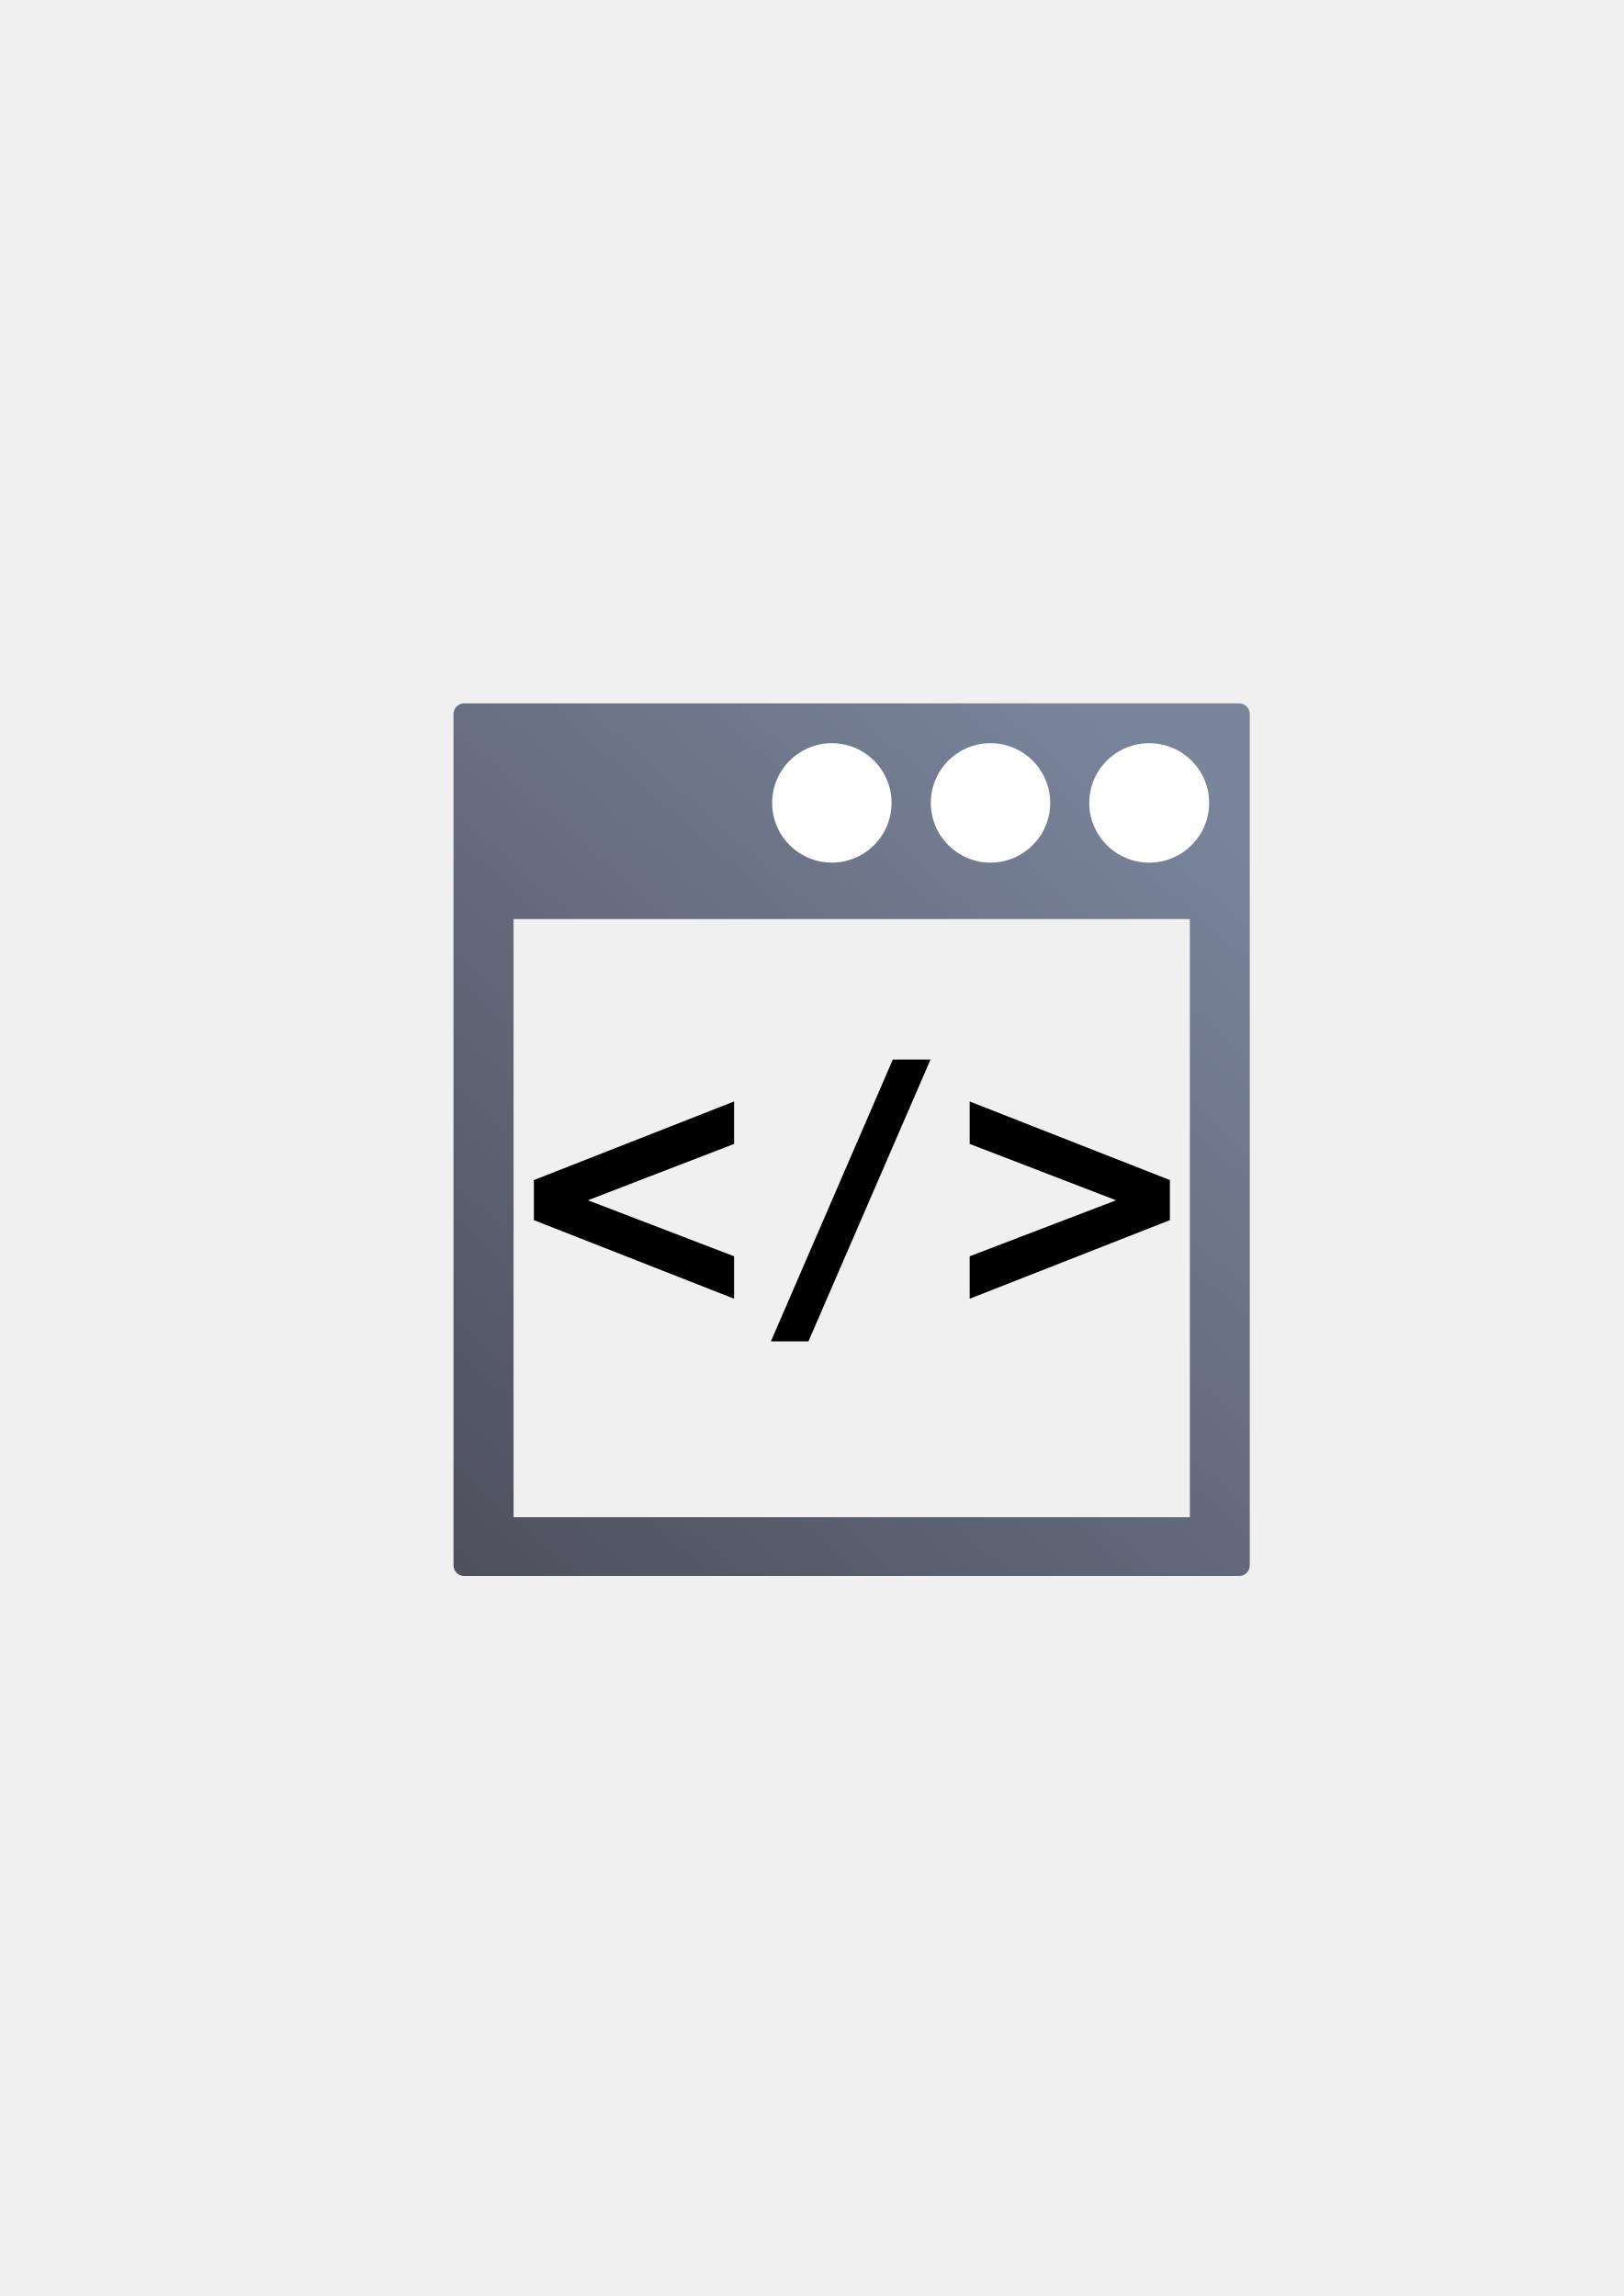
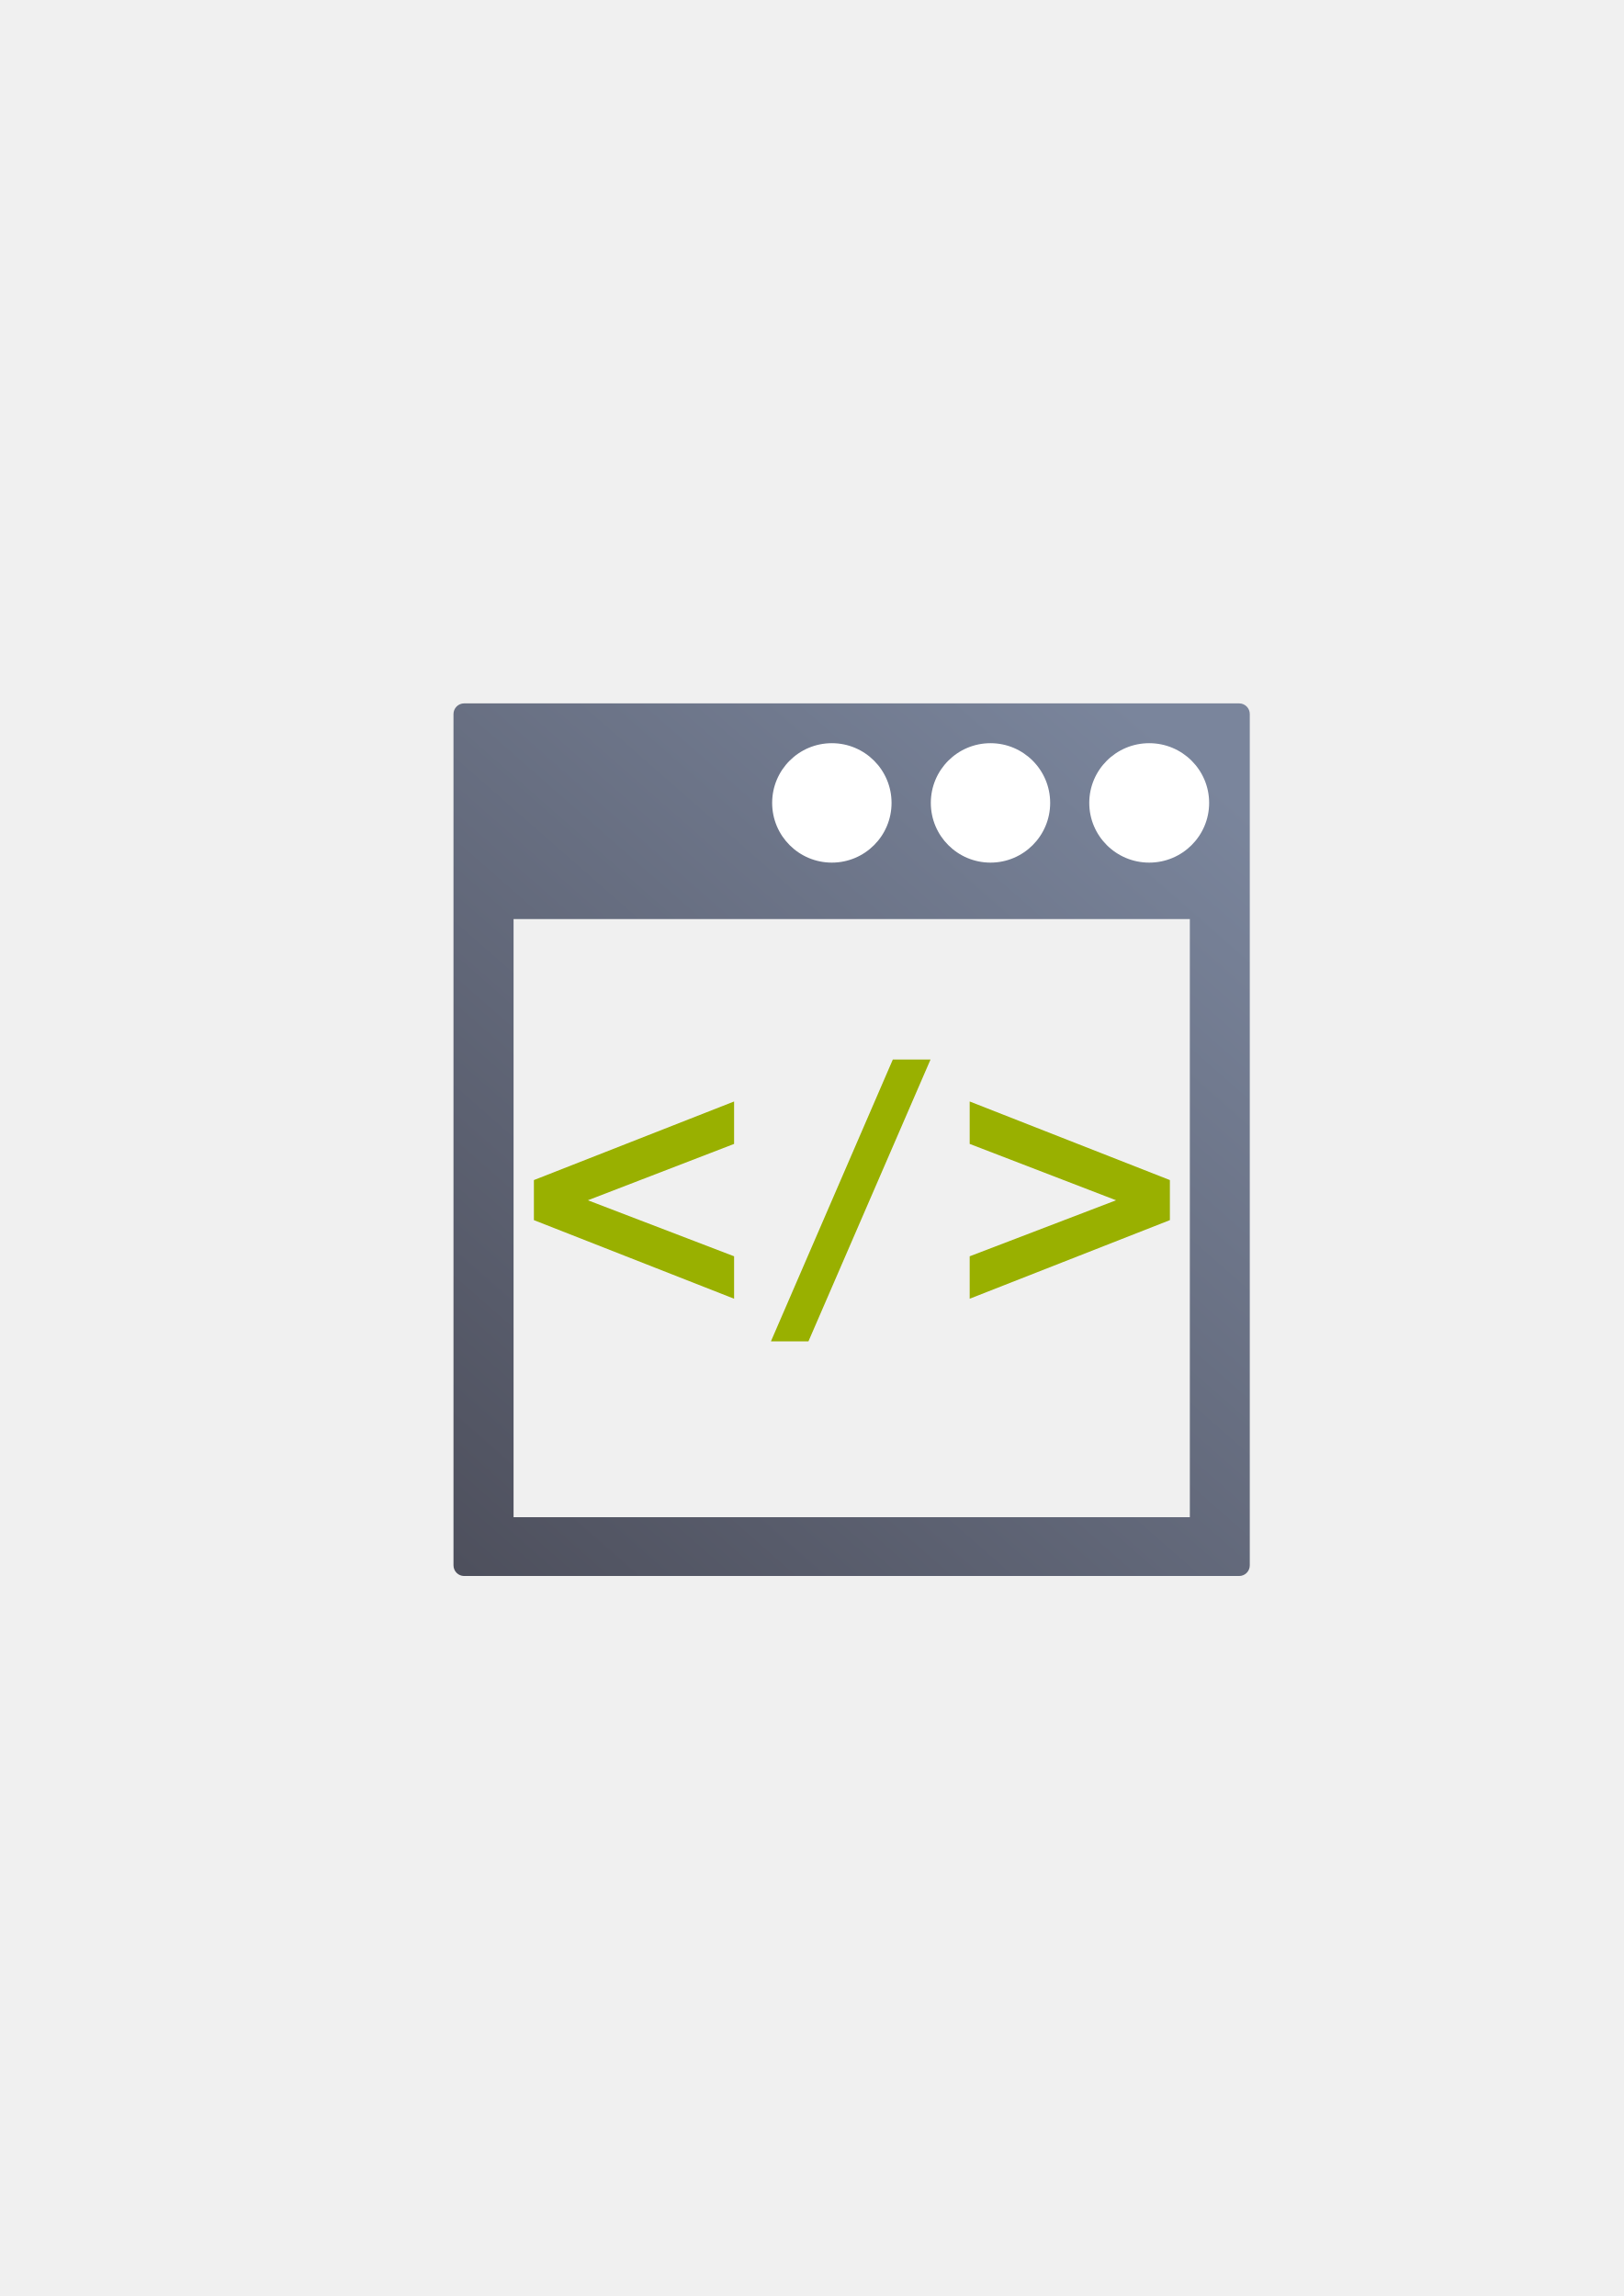
<svg xmlns="http://www.w3.org/2000/svg" xmlns:xlink="http://www.w3.org/1999/xlink" width="210mm" height="297mm" viewBox="0 0 744.094 1052.362" id="svg2" version="1.1">
  <defs id="defs4">
    <linearGradient id="linearGradient4259">
      <stop style="stop-color:#4e505d;stop-opacity:1;" offset="0" id="stop4261" />
      <stop style="stop-color:#7a859c;stop-opacity:1" offset="1" id="stop4263" />
    </linearGradient>
    <linearGradient xlink:href="#linearGradient4259" id="linearGradient4265" x1="215" y1="722.362" x2="544" y2="347.377" gradientUnits="userSpaceOnUse" />
  </defs>
  <g id="layer1">
    <g id="g4267">
      <path id="rect4265" d="m 190.031,322.423 399.938,0 0,400 -399.938,0 z" style="color:#000000;clip-rule:nonzero;display:inline;overflow:visible;visibility:visible;opacity:1;isolation:auto;mix-blend-mode:normal;color-interpolation:sRGB;color-interpolation-filters:linearRGB;solid-color:#000000;solid-opacity:1;fill:none;fill-opacity:1;fill-rule:nonzero;stroke:none;stroke-width:1px;stroke-linecap:butt;stroke-linejoin:miter;stroke-miterlimit:4;stroke-dasharray:none;stroke-dashoffset:0;stroke-opacity:1;color-rendering:auto;image-rendering:auto;shape-rendering:auto;text-rendering:auto;enable-background:accumulate" />
      <path id="rect4200" d="m 212.702,322.392 c -2.694,2.8e-4 -4.877,2.184 -4.878,4.878 l 0,89.117 0,301.089 c 2.8e-4,2.694 2.184,4.877 4.878,4.878 l 17.767,0 319.676,0 17.715,0 c 2.694,-2.7e-4 4.877,-2.184 4.878,-4.878 l 0,-17.211 0,-283.879 0,-17.952 0,-71.165 c -2.7e-4,-2.694 -2.184,-4.877 -4.878,-4.878 z m 22.645,98.872 309.92,0 0,274.124 -309.92,0 z" style="color:#000000;font-style:normal;font-variant:normal;font-weight:normal;font-stretch:normal;font-size:medium;line-height:normal;font-family:sans-serif;text-indent:0;text-align:start;text-decoration:none;text-decoration-line:none;text-decoration-style:solid;text-decoration-color:#000000;letter-spacing:normal;word-spacing:normal;text-transform:none;direction:ltr;block-progression:tb;writing-mode:lr-tb;baseline-shift:baseline;text-anchor:start;white-space:normal;clip-rule:nonzero;display:inline;overflow:visible;visibility:visible;opacity:1;isolation:auto;mix-blend-mode:normal;color-interpolation:sRGB;color-interpolation-filters:linearRGB;solid-color:#000000;solid-opacity:1;fill:url(#linearGradient4265);fill-opacity:1;fill-rule:nonzero;stroke:none;stroke-width:10;stroke-linecap:butt;stroke-linejoin:round;stroke-miterlimit:4;stroke-dasharray:none;stroke-dashoffset:0;stroke-opacity:1;color-rendering:auto;image-rendering:auto;shape-rendering:auto;text-rendering:auto;enable-background:accumulate" />
      <path id="path4213" d="m 554.111,368.007 a 27.466,27.368 0 0 1 -27.466,27.368 27.466,27.368 0 0 1 -27.466,-27.368 27.466,27.368 0 0 1 27.466,-27.368 27.466,27.368 0 0 1 27.466,27.368 z" style="color:#000000;clip-rule:nonzero;display:inline;overflow:visible;visibility:visible;opacity:1;isolation:auto;mix-blend-mode:normal;color-interpolation:sRGB;color-interpolation-filters:linearRGB;solid-color:#000000;solid-opacity:1;fill:#ffffff;fill-opacity:1;fill-rule:nonzero;stroke:none;stroke-width:50;stroke-linecap:butt;stroke-linejoin:miter;stroke-miterlimit:4;stroke-dasharray:none;stroke-dashoffset:0;stroke-opacity:1;color-rendering:auto;image-rendering:auto;shape-rendering:auto;text-rendering:auto;enable-background:accumulate" />
      <path id="path4215" d="m 481.259,368.007 a 27.345,27.368 0 0 1 -27.345,27.368 27.345,27.368 0 0 1 -27.345,-27.368 27.345,27.368 0 0 1 27.345,-27.368 27.345,27.368 0 0 1 27.345,27.368 z" style="color:#000000;clip-rule:nonzero;display:inline;overflow:visible;visibility:visible;opacity:1;isolation:auto;mix-blend-mode:normal;color-interpolation:sRGB;color-interpolation-filters:linearRGB;solid-color:#000000;solid-opacity:1;fill:#ffffff;fill-opacity:1;fill-rule:nonzero;stroke:none;stroke-width:50;stroke-linecap:butt;stroke-linejoin:miter;stroke-miterlimit:4;stroke-dasharray:none;stroke-dashoffset:0;stroke-opacity:1;color-rendering:auto;image-rendering:auto;shape-rendering:auto;text-rendering:auto;enable-background:accumulate" />
      <path id="path4217" d="m 408.571,368.007 a 27.358,27.368 0 0 1 -27.358,27.368 27.358,27.368 0 0 1 -27.358,-27.368 27.358,27.368 0 0 1 27.358,-27.368 27.358,27.368 0 0 1 27.358,27.368 z" style="color:#000000;clip-rule:nonzero;display:inline;overflow:visible;visibility:visible;opacity:1;isolation:auto;mix-blend-mode:normal;color-interpolation:sRGB;color-interpolation-filters:linearRGB;solid-color:#000000;solid-opacity:1;fill:#ffffff;fill-opacity:1;fill-rule:nonzero;stroke:none;stroke-width:50;stroke-linecap:butt;stroke-linejoin:miter;stroke-miterlimit:4;stroke-dasharray:none;stroke-dashoffset:0;stroke-opacity:1;color-rendering:auto;image-rendering:auto;shape-rendering:auto;text-rendering:auto;enable-background:accumulate" />
      <g transform="translate(345.9919,-286.8461)" id="text4230" style="color:#000000;font-style:normal;font-weight:normal;font-size:159.342px;line-height:125%;font-family:sans-serif;letter-spacing:0px;word-spacing:0px;clip-rule:nonzero;display:inline;overflow:visible;visibility:visible;opacity:1;isolation:auto;mix-blend-mode:normal;color-interpolation:sRGB;color-interpolation-filters:linearRGB;solid-color:#000000;solid-opacity:1;fill:#000000;fill-opacity:1;fill-rule:nonzero;stroke:none;stroke-width:1px;stroke-linecap:butt;stroke-linejoin:miter;stroke-miterlimit:4;stroke-dasharray:none;stroke-dashoffset:0;stroke-opacity:1;color-rendering:auto;image-rendering:auto;shape-rendering:auto;text-rendering:auto;enable-background:accumulate">
-         <path id="path4235" style="color:#000000;font-style:normal;font-variant:normal;font-weight:bold;font-stretch:normal;font-family:sans-serif;-inkscape-font-specification:'sans-serif Bold';clip-rule:nonzero;display:inline;overflow:visible;visibility:visible;isolation:auto;mix-blend-mode:normal;color-interpolation:sRGB;color-interpolation-filters:linearRGB;solid-color:#000000;solid-opacity:1;fill:#000000;fill-opacity:1;fill-rule:nonzero;stroke:none;stroke-width:1px;stroke-linecap:butt;stroke-linejoin:miter;stroke-miterlimit:4;stroke-dasharray:none;stroke-dashoffset:0;stroke-opacity:1;color-rendering:auto;image-rendering:auto;shape-rendering:auto;text-rendering:auto;enable-background:accumulate" d="m -9.578,811.154 -67.003,25.831 67.003,25.675 0,19.451 -91.744,-36.023 0,-18.362 91.744,-36.023 z" />
-         <path id="path4237" style="color:#000000;font-style:normal;font-variant:normal;font-weight:bold;font-stretch:normal;font-family:sans-serif;-inkscape-font-specification:'sans-serif Bold';clip-rule:nonzero;display:inline;overflow:visible;visibility:visible;isolation:auto;mix-blend-mode:normal;color-interpolation:sRGB;color-interpolation-filters:linearRGB;solid-color:#000000;solid-opacity:1;fill:#000000;fill-opacity:1;fill-rule:nonzero;stroke:none;stroke-width:1px;stroke-linecap:butt;stroke-linejoin:miter;stroke-miterlimit:4;stroke-dasharray:none;stroke-dashoffset:0;stroke-opacity:1;color-rendering:auto;image-rendering:auto;shape-rendering:auto;text-rendering:auto;enable-background:accumulate" d="m 63.169,772.463 17.272,0 -55.942,129.176 -17.195,0 z" />
-         <path id="path4239" style="color:#000000;font-style:normal;font-variant:normal;font-weight:bold;font-stretch:normal;font-family:sans-serif;-inkscape-font-specification:'sans-serif Bold';clip-rule:nonzero;display:inline;overflow:visible;visibility:visible;isolation:auto;mix-blend-mode:normal;color-interpolation:sRGB;color-interpolation-filters:linearRGB;solid-color:#000000;solid-opacity:1;fill:#000000;fill-opacity:1;fill-rule:nonzero;stroke:none;stroke-width:1px;stroke-linecap:butt;stroke-linejoin:miter;stroke-miterlimit:4;stroke-dasharray:none;stroke-dashoffset:0;stroke-opacity:1;color-rendering:auto;image-rendering:auto;shape-rendering:auto;text-rendering:auto;enable-background:accumulate" d="m 98.386,811.154 0,-19.451 91.744,36.023 0,18.362 -91.744,36.023 0,-19.451 67.081,-25.675 z" />
+         <path id="path4235" style="color:#000000;font-style:normal;font-variant:normal;font-weight:bold;font-stretch:normal;font-family:sans-serif;-inkscape-font-specification:'sans-serif Bold';clip-rule:nonzero;display:inline;overflow:visible;visibility:visible;isolation:auto;mix-blend-mode:normal;color-interpolation:sRGB;color-interpolation-filters:linearRGB;solid-color:#000000;solid-opacity:1;fill:#99b000;fill-opacity:1;fill-rule:nonzero;stroke:none;stroke-width:1px;stroke-linecap:butt;stroke-linejoin:miter;stroke-miterlimit:4;stroke-dasharray:none;stroke-dashoffset:0;stroke-opacity:1;color-rendering:auto;image-rendering:auto;shape-rendering:auto;text-rendering:auto;enable-background:accumulate" d="m -9.578,811.154 -67.003,25.831 67.003,25.675 0,19.451 -91.744,-36.023 0,-18.362 91.744,-36.023 z" />
+         <path id="path4237" style="color:#000000;font-style:normal;font-variant:normal;font-weight:bold;font-stretch:normal;font-family:sans-serif;-inkscape-font-specification:'sans-serif Bold';clip-rule:nonzero;display:inline;overflow:visible;visibility:visible;isolation:auto;mix-blend-mode:normal;color-interpolation:sRGB;color-interpolation-filters:linearRGB;solid-color:#000000;solid-opacity:1;fill:#99b000;fill-opacity:1;fill-rule:nonzero;stroke:none;stroke-width:1px;stroke-linecap:butt;stroke-linejoin:miter;stroke-miterlimit:4;stroke-dasharray:none;stroke-dashoffset:0;stroke-opacity:1;color-rendering:auto;image-rendering:auto;shape-rendering:auto;text-rendering:auto;enable-background:accumulate" d="m 63.169,772.463 17.272,0 -55.942,129.176 -17.195,0 z" />
+         <path id="path4239" style="color:#000000;font-style:normal;font-variant:normal;font-weight:bold;font-stretch:normal;font-family:sans-serif;-inkscape-font-specification:'sans-serif Bold';clip-rule:nonzero;display:inline;overflow:visible;visibility:visible;isolation:auto;mix-blend-mode:normal;color-interpolation:sRGB;color-interpolation-filters:linearRGB;solid-color:#000000;solid-opacity:1;fill:#99b000;fill-opacity:1;fill-rule:nonzero;stroke:none;stroke-width:1px;stroke-linecap:butt;stroke-linejoin:miter;stroke-miterlimit:4;stroke-dasharray:none;stroke-dashoffset:0;stroke-opacity:1;color-rendering:auto;image-rendering:auto;shape-rendering:auto;text-rendering:auto;enable-background:accumulate" d="m 98.386,811.154 0,-19.451 91.744,36.023 0,18.362 -91.744,36.023 0,-19.451 67.081,-25.675 z" />
      </g>
    </g>
  </g>
</svg>
